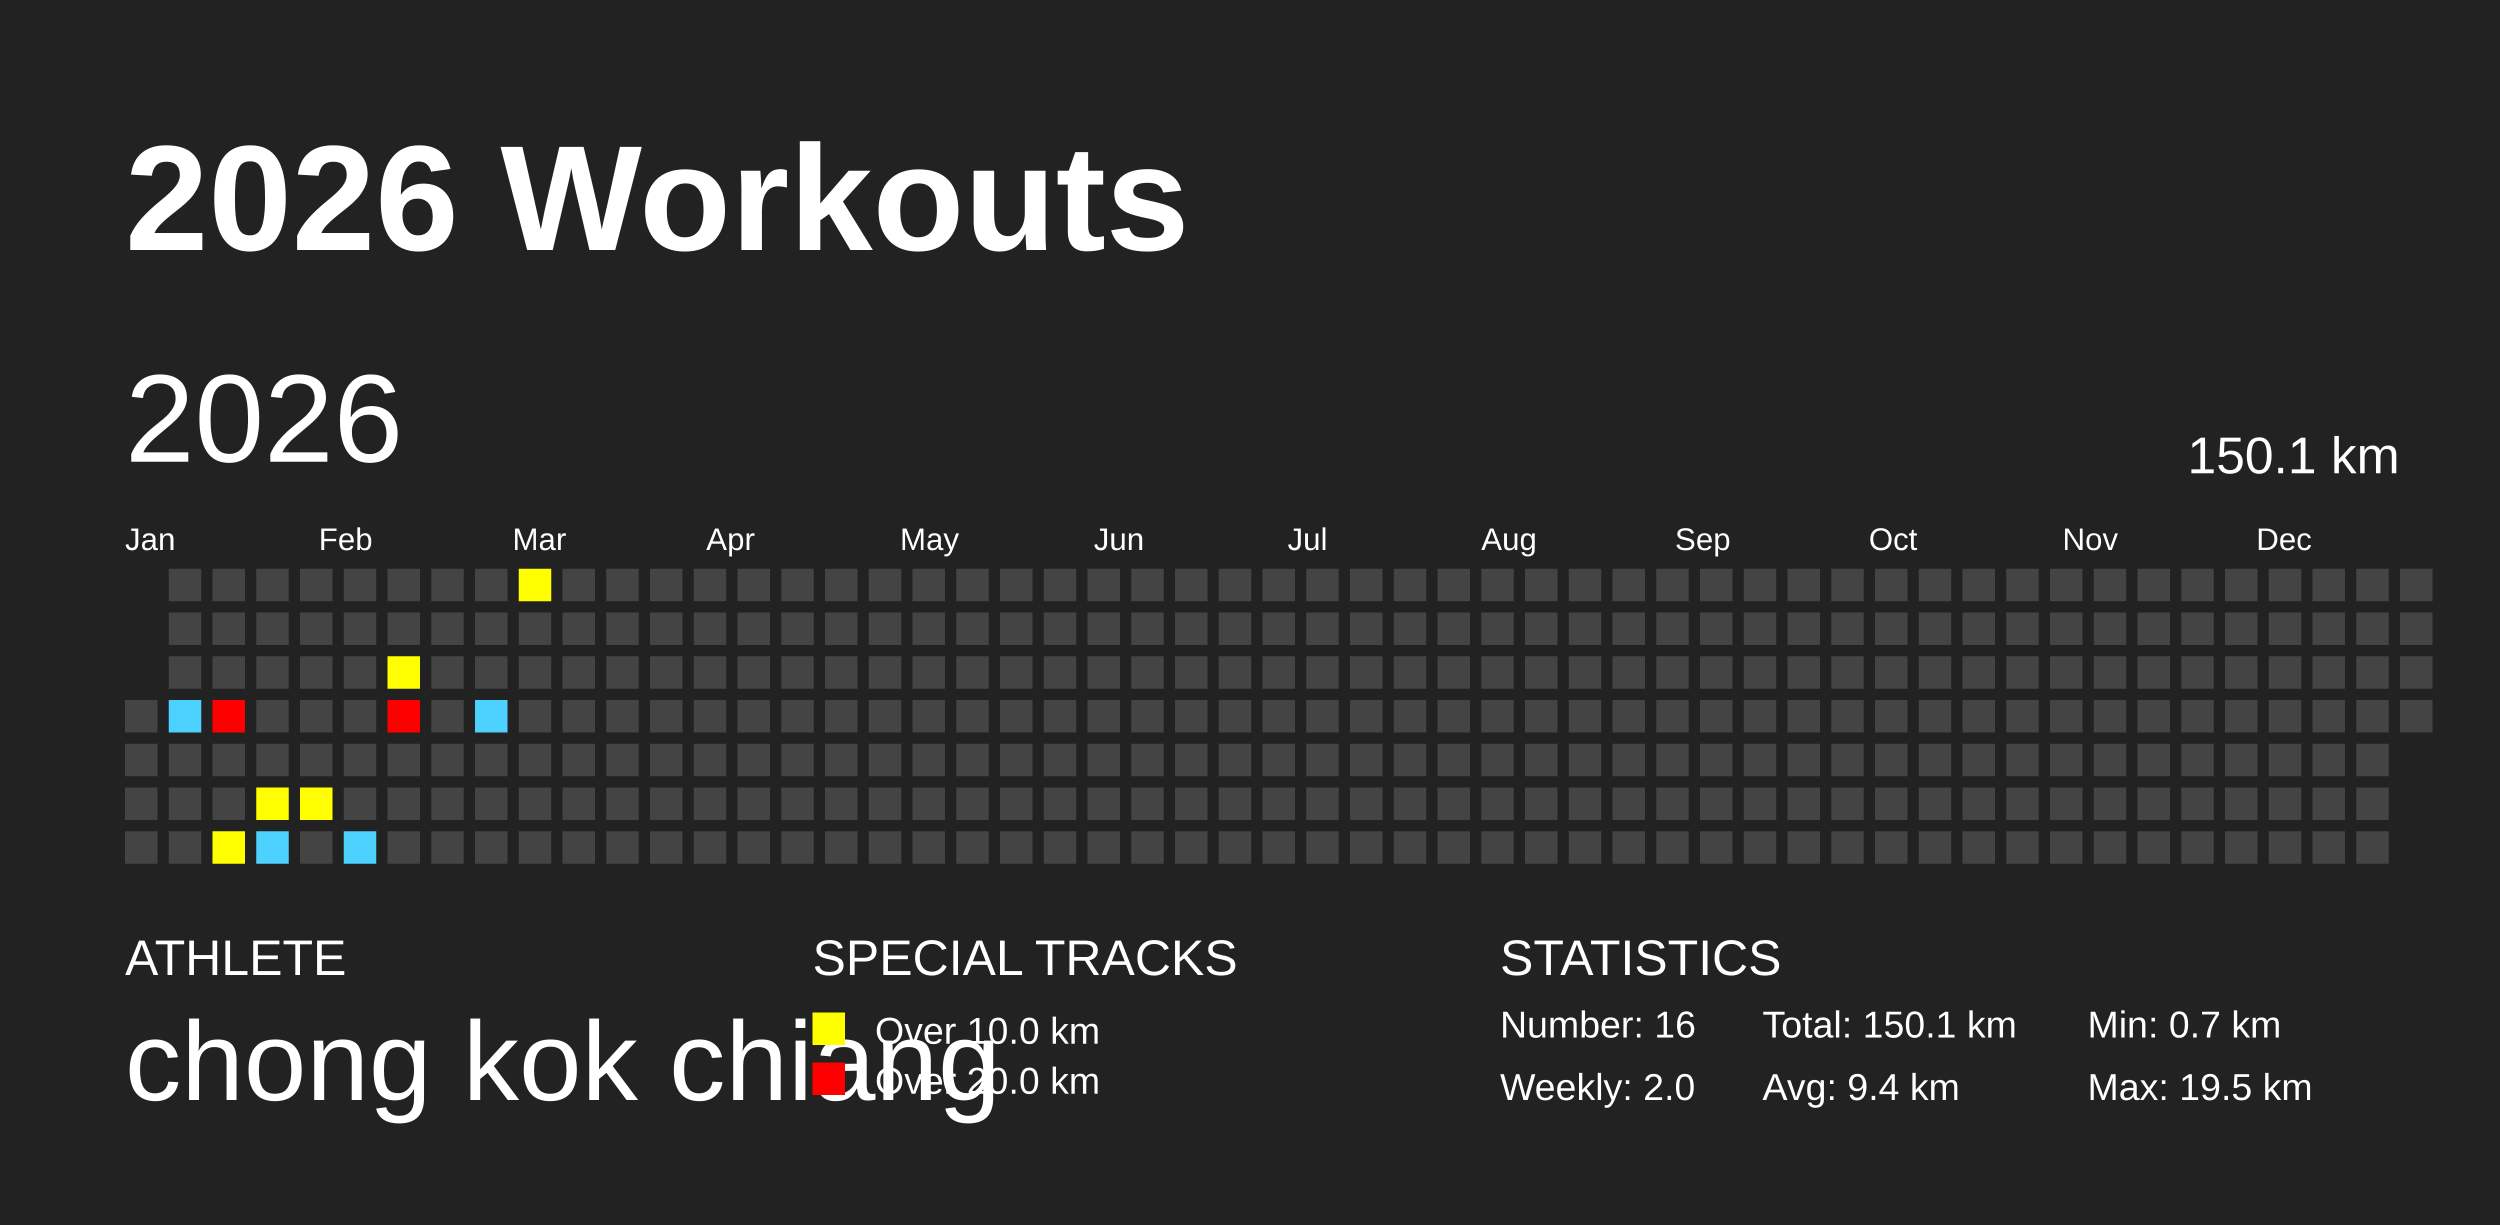
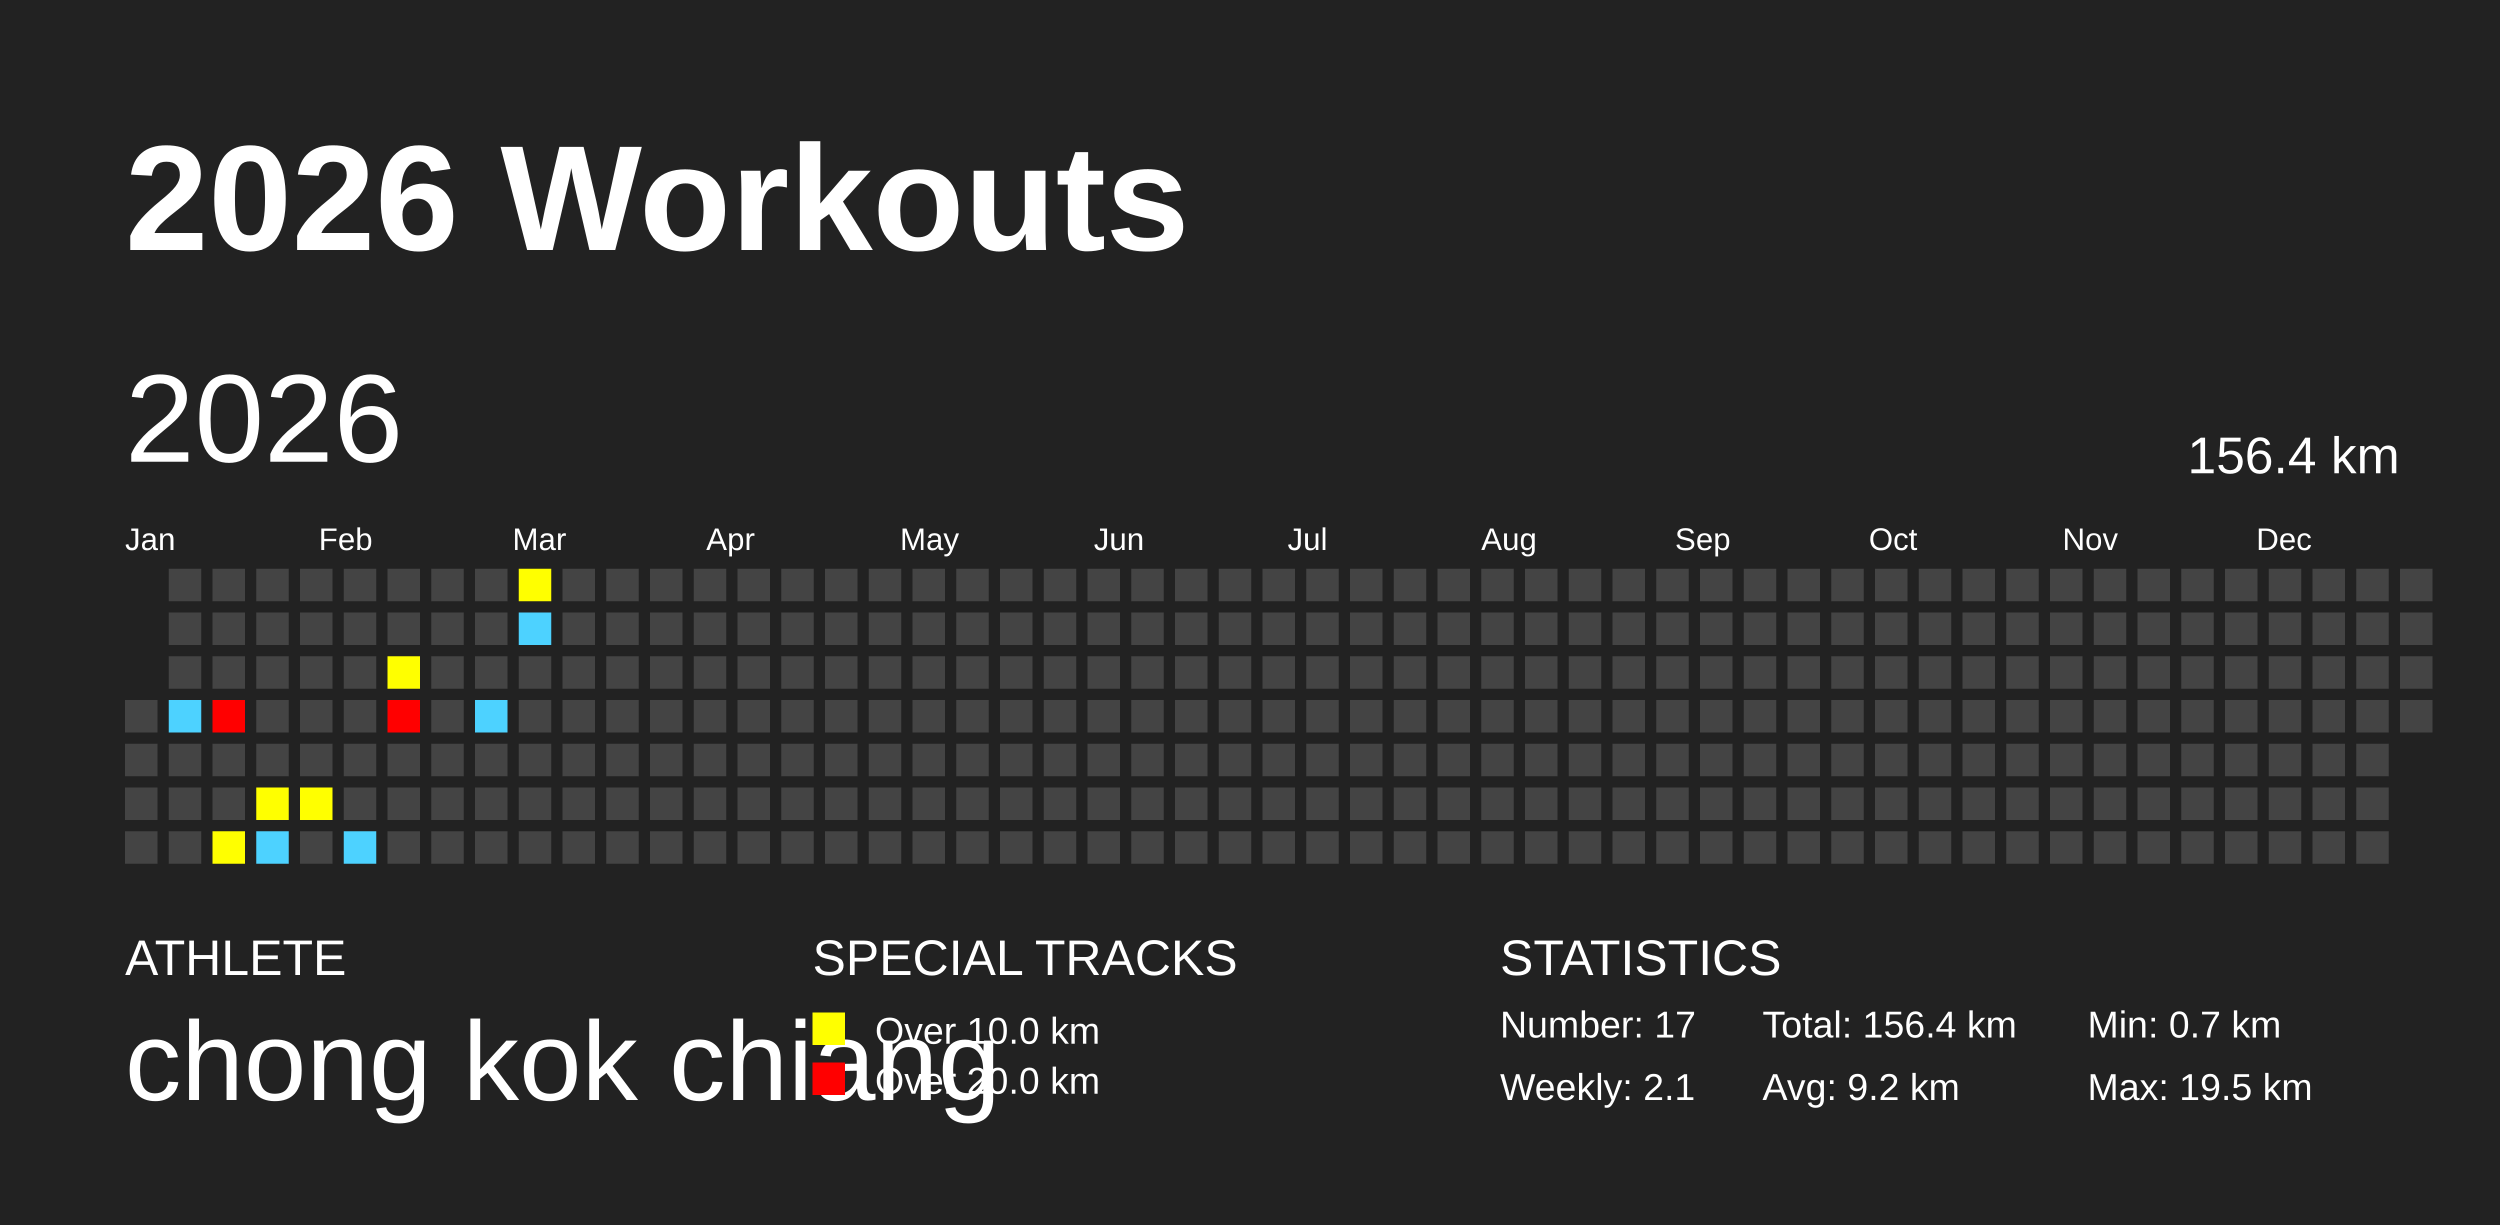
<svg xmlns="http://www.w3.org/2000/svg" baseProfile="full" height="98mm" version="1.1" viewBox="0,0,200,98" width="200mm">
  <defs />
  <rect fill="#222222" height="98" width="200" x="0" y="0" />
  <text fill="#FFFFFF" style="font-size:12px; font-family:Arial; font-weight:bold;" x="10" y="20">2026 Workouts</text>
  <text fill="#FFFFFF" style="font-size:4px; font-family:Arial" x="10" y="78">ATHLETE</text>
  <text fill="#FFFFFF" style="font-size:9px; font-family:Arial" x="10" y="88">chong kok chiang</text>
  <text fill="#FFFFFF" style="font-size:4px; font-family:Arial" x="65" y="78">SPECIAL TRACKS</text>
  <rect fill="yellow" height="2.6" width="2.6" x="65" y="81" />
  <text fill="#FFFFFF" style="font-size:3px; font-family:Arial" x="70" y="83.5">Over 10.0 km</text>
  <rect fill="red" height="2.6" width="2.6" x="65" y="85" />
  <text fill="#FFFFFF" style="font-size:3px; font-family:Arial" x="70" y="87.5">Over 20.0 km</text>
  <text fill="#FFFFFF" style="font-size:4px; font-family:Arial" x="120" y="78">STATISTICS</text>
-   <text fill="#FFFFFF" style="font-size:3px; font-family:Arial" x="120" y="83">Number: 16</text>
-   <text fill="#FFFFFF" style="font-size:3px; font-family:Arial" x="120" y="88">Weekly: 2.0</text>
-   <text fill="#FFFFFF" style="font-size:3px; font-family:Arial" x="141" y="83">Total: 150.1 km</text>
-   <text fill="#FFFFFF" style="font-size:3px; font-family:Arial" x="141" y="88">Avg: 9.4 km</text>
+   <text fill="#FFFFFF" style="font-size:3px; font-family:Arial" x="120" y="83">Number: 17</text>
+   <text fill="#FFFFFF" style="font-size:3px; font-family:Arial" x="120" y="88">Weekly: 2.1</text>
+   <text fill="#FFFFFF" style="font-size:3px; font-family:Arial" x="141" y="83">Total: 156.4 km</text>
+   <text fill="#FFFFFF" style="font-size:3px; font-family:Arial" x="141" y="88">Avg: 9.2 km</text>
  <text fill="#FFFFFF" style="font-size:3px; font-family:Arial" x="167" y="83">Min: 0.7 km</text>
  <text fill="#FFFFFF" style="font-size:3px; font-family:Arial" x="167" y="88">Max: 19.5 km</text>
  <text dominant-baseline="hanging" fill="#FFFFFF" style="font-size:10.0px; font-family:Arial;" x="10" y="30">2026</text>
-   <text dominant-baseline="hanging" fill="#FFFFFF" style="font-size:4.125px; font-family:Arial;" x="175" y="35">150.1 km</text>
+   <text dominant-baseline="hanging" fill="#FFFFFF" style="font-size:4.125px; font-family:Arial;" x="175" y="35">156.4 km</text>
  <text fill="#FFFFFF" style="font-size:2.5px; font-family:Arial" x="10.0" y="44">Jan</text>
  <text fill="#FFFFFF" style="font-size:2.5px; font-family:Arial" x="25.5" y="44">Feb</text>
  <text fill="#FFFFFF" style="font-size:2.5px; font-family:Arial" x="41.0" y="44">Mar</text>
  <text fill="#FFFFFF" style="font-size:2.5px; font-family:Arial" x="56.5" y="44">Apr</text>
  <text fill="#FFFFFF" style="font-size:2.5px; font-family:Arial" x="72.0" y="44">May</text>
  <text fill="#FFFFFF" style="font-size:2.5px; font-family:Arial" x="87.5" y="44">Jun</text>
  <text fill="#FFFFFF" style="font-size:2.5px; font-family:Arial" x="103.0" y="44">Jul</text>
  <text fill="#FFFFFF" style="font-size:2.5px; font-family:Arial" x="118.5" y="44">Aug</text>
  <text fill="#FFFFFF" style="font-size:2.5px; font-family:Arial" x="134.0" y="44">Sep</text>
  <text fill="#FFFFFF" style="font-size:2.5px; font-family:Arial" x="149.5" y="44">Oct</text>
  <text fill="#FFFFFF" style="font-size:2.5px; font-family:Arial" x="165.0" y="44">Nov</text>
  <text fill="#FFFFFF" style="font-size:2.5px; font-family:Arial" x="180.5" y="44">Dec</text>
  <rect fill="#444444" height="2.6" width="2.6" x="10.0" y="56.0" />
  <rect fill="#444444" height="2.6" width="2.6" x="10.0" y="59.5" />
  <rect fill="#444444" height="2.6" width="2.6" x="10.0" y="63.0" />
  <rect fill="#444444" height="2.6" width="2.6" x="10.0" y="66.5" />
  <rect fill="#444444" height="2.6" width="2.6" x="13.5" y="45.5" />
  <rect fill="#444444" height="2.6" width="2.6" x="13.5" y="49.0" />
  <rect fill="#444444" height="2.6" width="2.6" x="13.5" y="52.5" />
  <rect fill="#4DD2FF" height="2.6" width="2.6" x="13.5" y="56.0" />
  <rect fill="#444444" height="2.6" width="2.6" x="13.5" y="59.5" />
  <rect fill="#444444" height="2.6" width="2.6" x="13.5" y="63.0" />
  <rect fill="#444444" height="2.6" width="2.6" x="13.5" y="66.5" />
  <rect fill="#444444" height="2.6" width="2.6" x="17.0" y="45.5" />
  <rect fill="#444444" height="2.6" width="2.6" x="17.0" y="49.0" />
  <rect fill="#444444" height="2.6" width="2.6" x="17.0" y="52.5" />
  <rect fill="red" height="2.6" width="2.6" x="17.0" y="56.0" />
  <rect fill="#444444" height="2.6" width="2.6" x="17.0" y="59.5" />
  <rect fill="#444444" height="2.6" width="2.6" x="17.0" y="63.0" />
  <rect fill="yellow" height="2.6" width="2.6" x="17.0" y="66.5" />
  <rect fill="#444444" height="2.6" width="2.6" x="20.5" y="45.5" />
  <rect fill="#444444" height="2.6" width="2.6" x="20.5" y="49.0" />
  <rect fill="#444444" height="2.6" width="2.6" x="20.5" y="52.5" />
  <rect fill="#444444" height="2.6" width="2.6" x="20.5" y="56.0" />
  <rect fill="#444444" height="2.6" width="2.6" x="20.5" y="59.5" />
  <rect fill="yellow" height="2.6" width="2.6" x="20.5" y="63.0" />
  <rect fill="#4DD2FF" height="2.6" width="2.6" x="20.5" y="66.5" />
  <rect fill="#444444" height="2.6" width="2.6" x="24.0" y="45.5" />
  <rect fill="#444444" height="2.6" width="2.6" x="24.0" y="49.0" />
  <rect fill="#444444" height="2.6" width="2.6" x="24.0" y="52.5" />
  <rect fill="#444444" height="2.6" width="2.6" x="24.0" y="56.0" />
  <rect fill="#444444" height="2.6" width="2.6" x="24.0" y="59.5" />
  <rect fill="yellow" height="2.6" width="2.6" x="24.0" y="63.0" />
  <rect fill="#444444" height="2.6" width="2.6" x="24.0" y="66.5" />
  <rect fill="#444444" height="2.6" width="2.6" x="27.5" y="45.5" />
  <rect fill="#444444" height="2.6" width="2.6" x="27.5" y="49.0" />
  <rect fill="#444444" height="2.6" width="2.6" x="27.5" y="52.5" />
  <rect fill="#444444" height="2.6" width="2.6" x="27.5" y="56.0" />
  <rect fill="#444444" height="2.6" width="2.6" x="27.5" y="59.5" />
  <rect fill="#444444" height="2.6" width="2.6" x="27.5" y="63.0" />
  <rect fill="#4DD2FF" height="2.6" width="2.6" x="27.5" y="66.5" />
  <rect fill="#444444" height="2.6" width="2.6" x="31.0" y="45.5" />
  <rect fill="#444444" height="2.6" width="2.6" x="31.0" y="49.0" />
  <rect fill="yellow" height="2.6" width="2.6" x="31.0" y="52.5" />
  <rect fill="red" height="2.6" width="2.6" x="31.0" y="56.0" />
  <rect fill="#444444" height="2.6" width="2.6" x="31.0" y="59.5" />
  <rect fill="#444444" height="2.6" width="2.6" x="31.0" y="63.0" />
  <rect fill="#444444" height="2.6" width="2.6" x="31.0" y="66.5" />
  <rect fill="#444444" height="2.6" width="2.6" x="34.5" y="45.5" />
  <rect fill="#444444" height="2.6" width="2.6" x="34.5" y="49.0" />
  <rect fill="#444444" height="2.6" width="2.6" x="34.5" y="52.5" />
  <rect fill="#444444" height="2.6" width="2.6" x="34.5" y="56.0" />
  <rect fill="#444444" height="2.6" width="2.6" x="34.5" y="59.5" />
  <rect fill="#444444" height="2.6" width="2.6" x="34.5" y="63.0" />
  <rect fill="#444444" height="2.6" width="2.6" x="34.5" y="66.5" />
  <rect fill="#444444" height="2.6" width="2.6" x="38.0" y="45.5" />
  <rect fill="#444444" height="2.6" width="2.6" x="38.0" y="49.0" />
  <rect fill="#444444" height="2.6" width="2.6" x="38.0" y="52.5" />
  <rect fill="#4DD2FF" height="2.6" width="2.6" x="38.0" y="56.0" />
  <rect fill="#444444" height="2.6" width="2.6" x="38.0" y="59.5" />
  <rect fill="#444444" height="2.6" width="2.6" x="38.0" y="63.0" />
  <rect fill="#444444" height="2.6" width="2.6" x="38.0" y="66.5" />
  <rect fill="yellow" height="2.6" width="2.6" x="41.5" y="45.5" />
-   <rect fill="#444444" height="2.6" width="2.6" x="41.5" y="49.0" />
+   <rect fill="#4DD2FF" height="2.6" width="2.6" x="41.5" y="49.0" />
  <rect fill="#444444" height="2.6" width="2.6" x="41.5" y="52.5" />
  <rect fill="#444444" height="2.6" width="2.6" x="41.5" y="56.0" />
  <rect fill="#444444" height="2.6" width="2.6" x="41.5" y="59.5" />
  <rect fill="#444444" height="2.6" width="2.6" x="41.5" y="63.0" />
  <rect fill="#444444" height="2.6" width="2.6" x="41.5" y="66.5" />
  <rect fill="#444444" height="2.6" width="2.6" x="45.0" y="45.5" />
  <rect fill="#444444" height="2.6" width="2.6" x="45.0" y="49.0" />
  <rect fill="#444444" height="2.6" width="2.6" x="45.0" y="52.5" />
  <rect fill="#444444" height="2.6" width="2.6" x="45.0" y="56.0" />
  <rect fill="#444444" height="2.6" width="2.6" x="45.0" y="59.5" />
  <rect fill="#444444" height="2.6" width="2.6" x="45.0" y="63.0" />
  <rect fill="#444444" height="2.6" width="2.6" x="45.0" y="66.5" />
  <rect fill="#444444" height="2.6" width="2.6" x="48.5" y="45.5" />
  <rect fill="#444444" height="2.6" width="2.6" x="48.5" y="49.0" />
  <rect fill="#444444" height="2.6" width="2.6" x="48.5" y="52.5" />
  <rect fill="#444444" height="2.6" width="2.6" x="48.5" y="56.0" />
  <rect fill="#444444" height="2.6" width="2.6" x="48.5" y="59.5" />
  <rect fill="#444444" height="2.6" width="2.6" x="48.5" y="63.0" />
  <rect fill="#444444" height="2.6" width="2.6" x="48.5" y="66.5" />
  <rect fill="#444444" height="2.6" width="2.6" x="52.0" y="45.5" />
  <rect fill="#444444" height="2.6" width="2.6" x="52.0" y="49.0" />
  <rect fill="#444444" height="2.6" width="2.6" x="52.0" y="52.5" />
  <rect fill="#444444" height="2.6" width="2.6" x="52.0" y="56.0" />
  <rect fill="#444444" height="2.6" width="2.6" x="52.0" y="59.5" />
  <rect fill="#444444" height="2.6" width="2.6" x="52.0" y="63.0" />
  <rect fill="#444444" height="2.6" width="2.6" x="52.0" y="66.5" />
  <rect fill="#444444" height="2.6" width="2.6" x="55.5" y="45.5" />
  <rect fill="#444444" height="2.6" width="2.6" x="55.5" y="49.0" />
  <rect fill="#444444" height="2.6" width="2.6" x="55.5" y="52.5" />
  <rect fill="#444444" height="2.6" width="2.6" x="55.5" y="56.0" />
  <rect fill="#444444" height="2.6" width="2.6" x="55.5" y="59.5" />
  <rect fill="#444444" height="2.6" width="2.6" x="55.5" y="63.0" />
  <rect fill="#444444" height="2.6" width="2.6" x="55.5" y="66.5" />
  <rect fill="#444444" height="2.6" width="2.6" x="59.0" y="45.5" />
  <rect fill="#444444" height="2.6" width="2.6" x="59.0" y="49.0" />
  <rect fill="#444444" height="2.6" width="2.6" x="59.0" y="52.5" />
  <rect fill="#444444" height="2.6" width="2.6" x="59.0" y="56.0" />
  <rect fill="#444444" height="2.6" width="2.6" x="59.0" y="59.5" />
  <rect fill="#444444" height="2.6" width="2.6" x="59.0" y="63.0" />
  <rect fill="#444444" height="2.6" width="2.6" x="59.0" y="66.5" />
  <rect fill="#444444" height="2.6" width="2.6" x="62.5" y="45.5" />
  <rect fill="#444444" height="2.6" width="2.6" x="62.5" y="49.0" />
  <rect fill="#444444" height="2.6" width="2.6" x="62.5" y="52.5" />
  <rect fill="#444444" height="2.6" width="2.6" x="62.5" y="56.0" />
  <rect fill="#444444" height="2.6" width="2.6" x="62.5" y="59.5" />
  <rect fill="#444444" height="2.6" width="2.6" x="62.5" y="63.0" />
  <rect fill="#444444" height="2.6" width="2.6" x="62.5" y="66.5" />
  <rect fill="#444444" height="2.6" width="2.6" x="66.0" y="45.5" />
  <rect fill="#444444" height="2.6" width="2.6" x="66.0" y="49.0" />
  <rect fill="#444444" height="2.6" width="2.6" x="66.0" y="52.5" />
  <rect fill="#444444" height="2.6" width="2.6" x="66.0" y="56.0" />
  <rect fill="#444444" height="2.6" width="2.6" x="66.0" y="59.5" />
  <rect fill="#444444" height="2.6" width="2.6" x="66.0" y="63.0" />
  <rect fill="#444444" height="2.6" width="2.6" x="66.0" y="66.5" />
  <rect fill="#444444" height="2.6" width="2.6" x="69.5" y="45.5" />
  <rect fill="#444444" height="2.6" width="2.6" x="69.5" y="49.0" />
  <rect fill="#444444" height="2.6" width="2.6" x="69.5" y="52.5" />
  <rect fill="#444444" height="2.6" width="2.6" x="69.5" y="56.0" />
  <rect fill="#444444" height="2.6" width="2.6" x="69.5" y="59.5" />
  <rect fill="#444444" height="2.6" width="2.6" x="69.5" y="63.0" />
  <rect fill="#444444" height="2.6" width="2.6" x="69.5" y="66.5" />
  <rect fill="#444444" height="2.6" width="2.6" x="73.0" y="45.5" />
  <rect fill="#444444" height="2.6" width="2.6" x="73.0" y="49.0" />
  <rect fill="#444444" height="2.6" width="2.6" x="73.0" y="52.5" />
  <rect fill="#444444" height="2.6" width="2.6" x="73.0" y="56.0" />
  <rect fill="#444444" height="2.6" width="2.6" x="73.0" y="59.5" />
  <rect fill="#444444" height="2.6" width="2.6" x="73.0" y="63.0" />
  <rect fill="#444444" height="2.6" width="2.6" x="73.0" y="66.5" />
  <rect fill="#444444" height="2.6" width="2.6" x="76.5" y="45.5" />
  <rect fill="#444444" height="2.6" width="2.6" x="76.5" y="49.0" />
  <rect fill="#444444" height="2.6" width="2.6" x="76.5" y="52.5" />
  <rect fill="#444444" height="2.6" width="2.6" x="76.5" y="56.0" />
  <rect fill="#444444" height="2.6" width="2.6" x="76.5" y="59.5" />
  <rect fill="#444444" height="2.6" width="2.6" x="76.5" y="63.0" />
  <rect fill="#444444" height="2.6" width="2.6" x="76.5" y="66.5" />
  <rect fill="#444444" height="2.6" width="2.6" x="80.0" y="45.5" />
  <rect fill="#444444" height="2.6" width="2.6" x="80.0" y="49.0" />
  <rect fill="#444444" height="2.6" width="2.6" x="80.0" y="52.5" />
  <rect fill="#444444" height="2.6" width="2.6" x="80.0" y="56.0" />
  <rect fill="#444444" height="2.6" width="2.6" x="80.0" y="59.5" />
  <rect fill="#444444" height="2.6" width="2.6" x="80.0" y="63.0" />
  <rect fill="#444444" height="2.6" width="2.6" x="80.0" y="66.5" />
  <rect fill="#444444" height="2.6" width="2.6" x="83.5" y="45.5" />
  <rect fill="#444444" height="2.6" width="2.6" x="83.5" y="49.0" />
  <rect fill="#444444" height="2.6" width="2.6" x="83.5" y="52.5" />
  <rect fill="#444444" height="2.6" width="2.6" x="83.5" y="56.0" />
  <rect fill="#444444" height="2.6" width="2.6" x="83.5" y="59.5" />
  <rect fill="#444444" height="2.6" width="2.6" x="83.5" y="63.0" />
  <rect fill="#444444" height="2.6" width="2.6" x="83.5" y="66.5" />
  <rect fill="#444444" height="2.6" width="2.6" x="87.0" y="45.5" />
  <rect fill="#444444" height="2.6" width="2.6" x="87.0" y="49.0" />
  <rect fill="#444444" height="2.6" width="2.6" x="87.0" y="52.5" />
  <rect fill="#444444" height="2.6" width="2.6" x="87.0" y="56.0" />
  <rect fill="#444444" height="2.6" width="2.6" x="87.0" y="59.5" />
  <rect fill="#444444" height="2.6" width="2.6" x="87.0" y="63.0" />
  <rect fill="#444444" height="2.6" width="2.6" x="87.0" y="66.5" />
  <rect fill="#444444" height="2.6" width="2.6" x="90.5" y="45.5" />
  <rect fill="#444444" height="2.6" width="2.6" x="90.5" y="49.0" />
  <rect fill="#444444" height="2.6" width="2.6" x="90.5" y="52.5" />
  <rect fill="#444444" height="2.6" width="2.6" x="90.5" y="56.0" />
  <rect fill="#444444" height="2.6" width="2.6" x="90.5" y="59.5" />
  <rect fill="#444444" height="2.6" width="2.6" x="90.5" y="63.0" />
  <rect fill="#444444" height="2.6" width="2.6" x="90.5" y="66.5" />
  <rect fill="#444444" height="2.6" width="2.6" x="94.0" y="45.5" />
  <rect fill="#444444" height="2.6" width="2.6" x="94.0" y="49.0" />
  <rect fill="#444444" height="2.6" width="2.6" x="94.0" y="52.5" />
  <rect fill="#444444" height="2.6" width="2.6" x="94.0" y="56.0" />
  <rect fill="#444444" height="2.6" width="2.6" x="94.0" y="59.5" />
  <rect fill="#444444" height="2.6" width="2.6" x="94.0" y="63.0" />
  <rect fill="#444444" height="2.6" width="2.6" x="94.0" y="66.5" />
  <rect fill="#444444" height="2.6" width="2.6" x="97.5" y="45.5" />
  <rect fill="#444444" height="2.6" width="2.6" x="97.5" y="49.0" />
  <rect fill="#444444" height="2.6" width="2.6" x="97.5" y="52.5" />
  <rect fill="#444444" height="2.6" width="2.6" x="97.5" y="56.0" />
  <rect fill="#444444" height="2.6" width="2.6" x="97.5" y="59.5" />
  <rect fill="#444444" height="2.6" width="2.6" x="97.5" y="63.0" />
  <rect fill="#444444" height="2.6" width="2.6" x="97.5" y="66.5" />
  <rect fill="#444444" height="2.6" width="2.6" x="101.0" y="45.5" />
  <rect fill="#444444" height="2.6" width="2.6" x="101.0" y="49.0" />
  <rect fill="#444444" height="2.6" width="2.6" x="101.0" y="52.5" />
  <rect fill="#444444" height="2.6" width="2.6" x="101.0" y="56.0" />
  <rect fill="#444444" height="2.6" width="2.6" x="101.0" y="59.5" />
  <rect fill="#444444" height="2.6" width="2.6" x="101.0" y="63.0" />
  <rect fill="#444444" height="2.6" width="2.6" x="101.0" y="66.5" />
  <rect fill="#444444" height="2.6" width="2.6" x="104.5" y="45.5" />
  <rect fill="#444444" height="2.6" width="2.6" x="104.5" y="49.0" />
  <rect fill="#444444" height="2.6" width="2.6" x="104.5" y="52.5" />
  <rect fill="#444444" height="2.6" width="2.6" x="104.5" y="56.0" />
  <rect fill="#444444" height="2.6" width="2.6" x="104.5" y="59.5" />
  <rect fill="#444444" height="2.6" width="2.6" x="104.5" y="63.0" />
  <rect fill="#444444" height="2.6" width="2.6" x="104.5" y="66.5" />
  <rect fill="#444444" height="2.6" width="2.6" x="108.0" y="45.5" />
  <rect fill="#444444" height="2.6" width="2.6" x="108.0" y="49.0" />
  <rect fill="#444444" height="2.6" width="2.6" x="108.0" y="52.5" />
  <rect fill="#444444" height="2.6" width="2.6" x="108.0" y="56.0" />
  <rect fill="#444444" height="2.6" width="2.6" x="108.0" y="59.5" />
  <rect fill="#444444" height="2.6" width="2.6" x="108.0" y="63.0" />
  <rect fill="#444444" height="2.6" width="2.6" x="108.0" y="66.5" />
  <rect fill="#444444" height="2.6" width="2.6" x="111.5" y="45.5" />
  <rect fill="#444444" height="2.6" width="2.6" x="111.5" y="49.0" />
  <rect fill="#444444" height="2.6" width="2.6" x="111.5" y="52.5" />
  <rect fill="#444444" height="2.6" width="2.6" x="111.5" y="56.0" />
  <rect fill="#444444" height="2.6" width="2.6" x="111.5" y="59.5" />
  <rect fill="#444444" height="2.6" width="2.6" x="111.5" y="63.0" />
  <rect fill="#444444" height="2.6" width="2.6" x="111.5" y="66.5" />
  <rect fill="#444444" height="2.6" width="2.6" x="115.0" y="45.5" />
  <rect fill="#444444" height="2.6" width="2.6" x="115.0" y="49.0" />
  <rect fill="#444444" height="2.6" width="2.6" x="115.0" y="52.5" />
  <rect fill="#444444" height="2.6" width="2.6" x="115.0" y="56.0" />
  <rect fill="#444444" height="2.6" width="2.6" x="115.0" y="59.5" />
  <rect fill="#444444" height="2.6" width="2.6" x="115.0" y="63.0" />
  <rect fill="#444444" height="2.6" width="2.6" x="115.0" y="66.5" />
  <rect fill="#444444" height="2.6" width="2.6" x="118.5" y="45.5" />
  <rect fill="#444444" height="2.6" width="2.6" x="118.5" y="49.0" />
  <rect fill="#444444" height="2.6" width="2.6" x="118.5" y="52.5" />
  <rect fill="#444444" height="2.6" width="2.6" x="118.5" y="56.0" />
  <rect fill="#444444" height="2.6" width="2.6" x="118.5" y="59.5" />
  <rect fill="#444444" height="2.6" width="2.6" x="118.5" y="63.0" />
  <rect fill="#444444" height="2.6" width="2.6" x="118.5" y="66.5" />
  <rect fill="#444444" height="2.6" width="2.6" x="122.0" y="45.5" />
  <rect fill="#444444" height="2.6" width="2.6" x="122.0" y="49.0" />
  <rect fill="#444444" height="2.6" width="2.6" x="122.0" y="52.5" />
  <rect fill="#444444" height="2.6" width="2.6" x="122.0" y="56.0" />
  <rect fill="#444444" height="2.6" width="2.6" x="122.0" y="59.5" />
  <rect fill="#444444" height="2.6" width="2.6" x="122.0" y="63.0" />
  <rect fill="#444444" height="2.6" width="2.6" x="122.0" y="66.5" />
  <rect fill="#444444" height="2.6" width="2.6" x="125.5" y="45.5" />
  <rect fill="#444444" height="2.6" width="2.6" x="125.5" y="49.0" />
  <rect fill="#444444" height="2.6" width="2.6" x="125.5" y="52.5" />
  <rect fill="#444444" height="2.6" width="2.6" x="125.5" y="56.0" />
  <rect fill="#444444" height="2.6" width="2.6" x="125.5" y="59.5" />
  <rect fill="#444444" height="2.6" width="2.6" x="125.5" y="63.0" />
  <rect fill="#444444" height="2.6" width="2.6" x="125.5" y="66.5" />
  <rect fill="#444444" height="2.6" width="2.6" x="129.0" y="45.5" />
  <rect fill="#444444" height="2.6" width="2.6" x="129.0" y="49.0" />
  <rect fill="#444444" height="2.6" width="2.6" x="129.0" y="52.5" />
  <rect fill="#444444" height="2.6" width="2.6" x="129.0" y="56.0" />
  <rect fill="#444444" height="2.6" width="2.6" x="129.0" y="59.5" />
  <rect fill="#444444" height="2.6" width="2.6" x="129.0" y="63.0" />
  <rect fill="#444444" height="2.6" width="2.6" x="129.0" y="66.5" />
  <rect fill="#444444" height="2.6" width="2.6" x="132.5" y="45.5" />
  <rect fill="#444444" height="2.6" width="2.6" x="132.5" y="49.0" />
  <rect fill="#444444" height="2.6" width="2.6" x="132.5" y="52.5" />
  <rect fill="#444444" height="2.6" width="2.6" x="132.5" y="56.0" />
  <rect fill="#444444" height="2.6" width="2.6" x="132.5" y="59.5" />
  <rect fill="#444444" height="2.6" width="2.6" x="132.5" y="63.0" />
  <rect fill="#444444" height="2.6" width="2.6" x="132.5" y="66.5" />
  <rect fill="#444444" height="2.6" width="2.6" x="136.0" y="45.5" />
  <rect fill="#444444" height="2.6" width="2.6" x="136.0" y="49.0" />
  <rect fill="#444444" height="2.6" width="2.6" x="136.0" y="52.5" />
  <rect fill="#444444" height="2.6" width="2.6" x="136.0" y="56.0" />
  <rect fill="#444444" height="2.6" width="2.6" x="136.0" y="59.5" />
  <rect fill="#444444" height="2.6" width="2.6" x="136.0" y="63.0" />
  <rect fill="#444444" height="2.6" width="2.6" x="136.0" y="66.5" />
  <rect fill="#444444" height="2.6" width="2.6" x="139.5" y="45.5" />
  <rect fill="#444444" height="2.6" width="2.6" x="139.5" y="49.0" />
  <rect fill="#444444" height="2.6" width="2.6" x="139.5" y="52.5" />
  <rect fill="#444444" height="2.6" width="2.6" x="139.5" y="56.0" />
  <rect fill="#444444" height="2.6" width="2.6" x="139.5" y="59.5" />
  <rect fill="#444444" height="2.6" width="2.6" x="139.5" y="63.0" />
  <rect fill="#444444" height="2.6" width="2.6" x="139.5" y="66.5" />
  <rect fill="#444444" height="2.6" width="2.6" x="143.0" y="45.5" />
  <rect fill="#444444" height="2.6" width="2.6" x="143.0" y="49.0" />
  <rect fill="#444444" height="2.6" width="2.6" x="143.0" y="52.5" />
  <rect fill="#444444" height="2.6" width="2.6" x="143.0" y="56.0" />
  <rect fill="#444444" height="2.6" width="2.6" x="143.0" y="59.5" />
  <rect fill="#444444" height="2.6" width="2.6" x="143.0" y="63.0" />
  <rect fill="#444444" height="2.6" width="2.6" x="143.0" y="66.5" />
  <rect fill="#444444" height="2.6" width="2.6" x="146.5" y="45.5" />
  <rect fill="#444444" height="2.6" width="2.6" x="146.5" y="49.0" />
  <rect fill="#444444" height="2.6" width="2.6" x="146.5" y="52.5" />
  <rect fill="#444444" height="2.6" width="2.6" x="146.5" y="56.0" />
  <rect fill="#444444" height="2.6" width="2.6" x="146.5" y="59.5" />
  <rect fill="#444444" height="2.6" width="2.6" x="146.5" y="63.0" />
  <rect fill="#444444" height="2.6" width="2.6" x="146.5" y="66.5" />
  <rect fill="#444444" height="2.6" width="2.6" x="150.0" y="45.5" />
  <rect fill="#444444" height="2.6" width="2.6" x="150.0" y="49.0" />
  <rect fill="#444444" height="2.6" width="2.6" x="150.0" y="52.5" />
  <rect fill="#444444" height="2.6" width="2.6" x="150.0" y="56.0" />
  <rect fill="#444444" height="2.6" width="2.6" x="150.0" y="59.5" />
  <rect fill="#444444" height="2.6" width="2.6" x="150.0" y="63.0" />
  <rect fill="#444444" height="2.6" width="2.6" x="150.0" y="66.5" />
  <rect fill="#444444" height="2.6" width="2.6" x="153.5" y="45.5" />
  <rect fill="#444444" height="2.6" width="2.6" x="153.5" y="49.0" />
  <rect fill="#444444" height="2.6" width="2.6" x="153.5" y="52.5" />
  <rect fill="#444444" height="2.6" width="2.6" x="153.5" y="56.0" />
  <rect fill="#444444" height="2.6" width="2.6" x="153.5" y="59.5" />
  <rect fill="#444444" height="2.6" width="2.6" x="153.5" y="63.0" />
  <rect fill="#444444" height="2.6" width="2.6" x="153.5" y="66.5" />
  <rect fill="#444444" height="2.6" width="2.6" x="157.0" y="45.5" />
  <rect fill="#444444" height="2.6" width="2.6" x="157.0" y="49.0" />
  <rect fill="#444444" height="2.6" width="2.6" x="157.0" y="52.5" />
  <rect fill="#444444" height="2.6" width="2.6" x="157.0" y="56.0" />
  <rect fill="#444444" height="2.6" width="2.6" x="157.0" y="59.5" />
  <rect fill="#444444" height="2.6" width="2.6" x="157.0" y="63.0" />
  <rect fill="#444444" height="2.6" width="2.6" x="157.0" y="66.5" />
  <rect fill="#444444" height="2.6" width="2.6" x="160.5" y="45.5" />
  <rect fill="#444444" height="2.6" width="2.6" x="160.5" y="49.0" />
  <rect fill="#444444" height="2.6" width="2.6" x="160.5" y="52.5" />
  <rect fill="#444444" height="2.6" width="2.6" x="160.5" y="56.0" />
  <rect fill="#444444" height="2.6" width="2.6" x="160.5" y="59.5" />
  <rect fill="#444444" height="2.6" width="2.6" x="160.5" y="63.0" />
  <rect fill="#444444" height="2.6" width="2.6" x="160.5" y="66.5" />
  <rect fill="#444444" height="2.6" width="2.6" x="164.0" y="45.5" />
  <rect fill="#444444" height="2.6" width="2.6" x="164.0" y="49.0" />
  <rect fill="#444444" height="2.6" width="2.6" x="164.0" y="52.5" />
  <rect fill="#444444" height="2.6" width="2.6" x="164.0" y="56.0" />
  <rect fill="#444444" height="2.6" width="2.6" x="164.0" y="59.5" />
  <rect fill="#444444" height="2.6" width="2.6" x="164.0" y="63.0" />
  <rect fill="#444444" height="2.6" width="2.6" x="164.0" y="66.5" />
  <rect fill="#444444" height="2.6" width="2.6" x="167.5" y="45.5" />
  <rect fill="#444444" height="2.6" width="2.6" x="167.5" y="49.0" />
  <rect fill="#444444" height="2.6" width="2.6" x="167.5" y="52.5" />
  <rect fill="#444444" height="2.6" width="2.6" x="167.5" y="56.0" />
  <rect fill="#444444" height="2.6" width="2.6" x="167.5" y="59.5" />
  <rect fill="#444444" height="2.6" width="2.6" x="167.5" y="63.0" />
  <rect fill="#444444" height="2.6" width="2.6" x="167.5" y="66.5" />
  <rect fill="#444444" height="2.6" width="2.6" x="171.0" y="45.5" />
  <rect fill="#444444" height="2.6" width="2.6" x="171.0" y="49.0" />
  <rect fill="#444444" height="2.6" width="2.6" x="171.0" y="52.5" />
  <rect fill="#444444" height="2.6" width="2.6" x="171.0" y="56.0" />
  <rect fill="#444444" height="2.6" width="2.6" x="171.0" y="59.5" />
  <rect fill="#444444" height="2.6" width="2.6" x="171.0" y="63.0" />
  <rect fill="#444444" height="2.6" width="2.6" x="171.0" y="66.5" />
  <rect fill="#444444" height="2.6" width="2.6" x="174.5" y="45.5" />
  <rect fill="#444444" height="2.6" width="2.6" x="174.5" y="49.0" />
  <rect fill="#444444" height="2.6" width="2.6" x="174.5" y="52.5" />
  <rect fill="#444444" height="2.6" width="2.6" x="174.5" y="56.0" />
  <rect fill="#444444" height="2.6" width="2.6" x="174.5" y="59.5" />
  <rect fill="#444444" height="2.6" width="2.6" x="174.5" y="63.0" />
  <rect fill="#444444" height="2.6" width="2.6" x="174.5" y="66.5" />
  <rect fill="#444444" height="2.6" width="2.6" x="178.0" y="45.5" />
  <rect fill="#444444" height="2.6" width="2.6" x="178.0" y="49.0" />
  <rect fill="#444444" height="2.6" width="2.6" x="178.0" y="52.5" />
  <rect fill="#444444" height="2.6" width="2.6" x="178.0" y="56.0" />
  <rect fill="#444444" height="2.6" width="2.6" x="178.0" y="59.5" />
  <rect fill="#444444" height="2.6" width="2.6" x="178.0" y="63.0" />
  <rect fill="#444444" height="2.6" width="2.6" x="178.0" y="66.5" />
  <rect fill="#444444" height="2.6" width="2.6" x="181.5" y="45.5" />
  <rect fill="#444444" height="2.6" width="2.6" x="181.5" y="49.0" />
  <rect fill="#444444" height="2.6" width="2.6" x="181.5" y="52.5" />
  <rect fill="#444444" height="2.6" width="2.6" x="181.5" y="56.0" />
  <rect fill="#444444" height="2.6" width="2.6" x="181.5" y="59.5" />
  <rect fill="#444444" height="2.6" width="2.6" x="181.5" y="63.0" />
  <rect fill="#444444" height="2.6" width="2.6" x="181.5" y="66.5" />
  <rect fill="#444444" height="2.6" width="2.6" x="185.0" y="45.5" />
  <rect fill="#444444" height="2.6" width="2.6" x="185.0" y="49.0" />
  <rect fill="#444444" height="2.6" width="2.6" x="185.0" y="52.5" />
  <rect fill="#444444" height="2.6" width="2.6" x="185.0" y="56.0" />
  <rect fill="#444444" height="2.6" width="2.6" x="185.0" y="59.5" />
  <rect fill="#444444" height="2.6" width="2.6" x="185.0" y="63.0" />
  <rect fill="#444444" height="2.6" width="2.6" x="185.0" y="66.5" />
  <rect fill="#444444" height="2.6" width="2.6" x="188.5" y="45.5" />
  <rect fill="#444444" height="2.6" width="2.6" x="188.5" y="49.0" />
  <rect fill="#444444" height="2.6" width="2.6" x="188.5" y="52.5" />
  <rect fill="#444444" height="2.6" width="2.6" x="188.5" y="56.0" />
  <rect fill="#444444" height="2.6" width="2.6" x="188.5" y="59.5" />
  <rect fill="#444444" height="2.6" width="2.6" x="188.5" y="63.0" />
  <rect fill="#444444" height="2.6" width="2.6" x="188.5" y="66.5" />
  <rect fill="#444444" height="2.6" width="2.6" x="192.0" y="45.5" />
  <rect fill="#444444" height="2.6" width="2.6" x="192.0" y="49.0" />
  <rect fill="#444444" height="2.6" width="2.6" x="192.0" y="52.5" />
  <rect fill="#444444" height="2.6" width="2.6" x="192.0" y="56.0" />
</svg>
